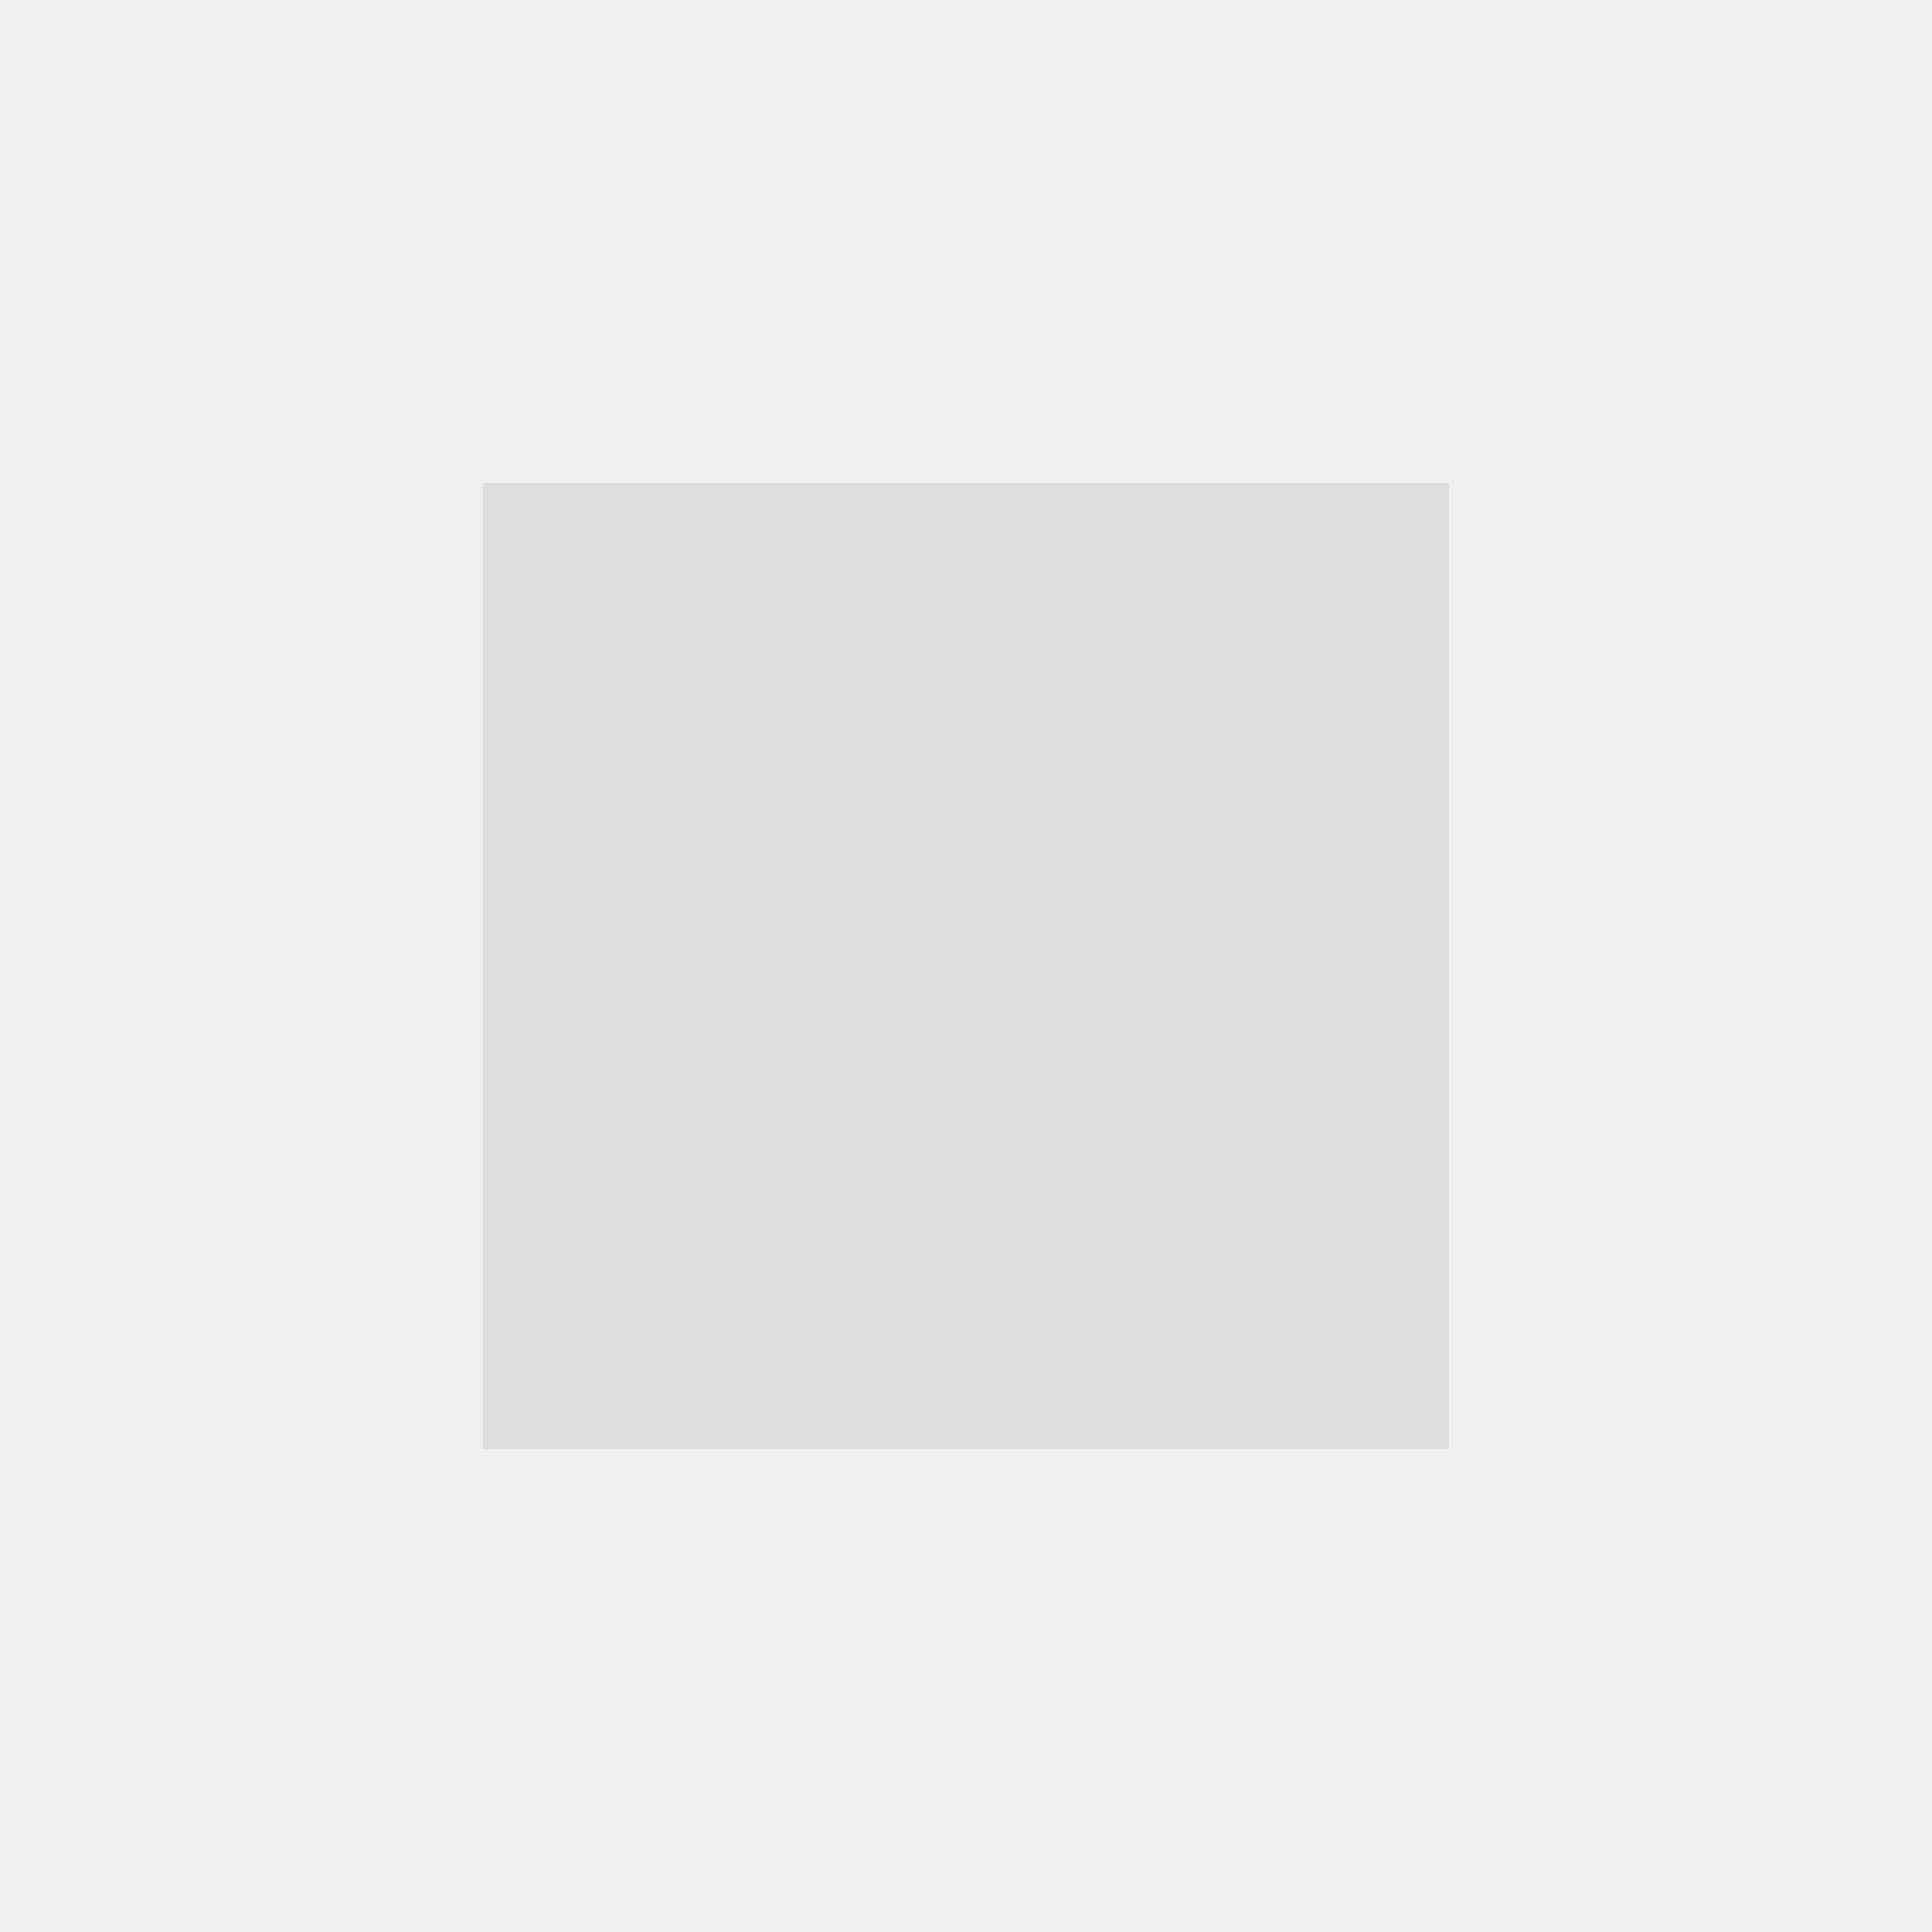
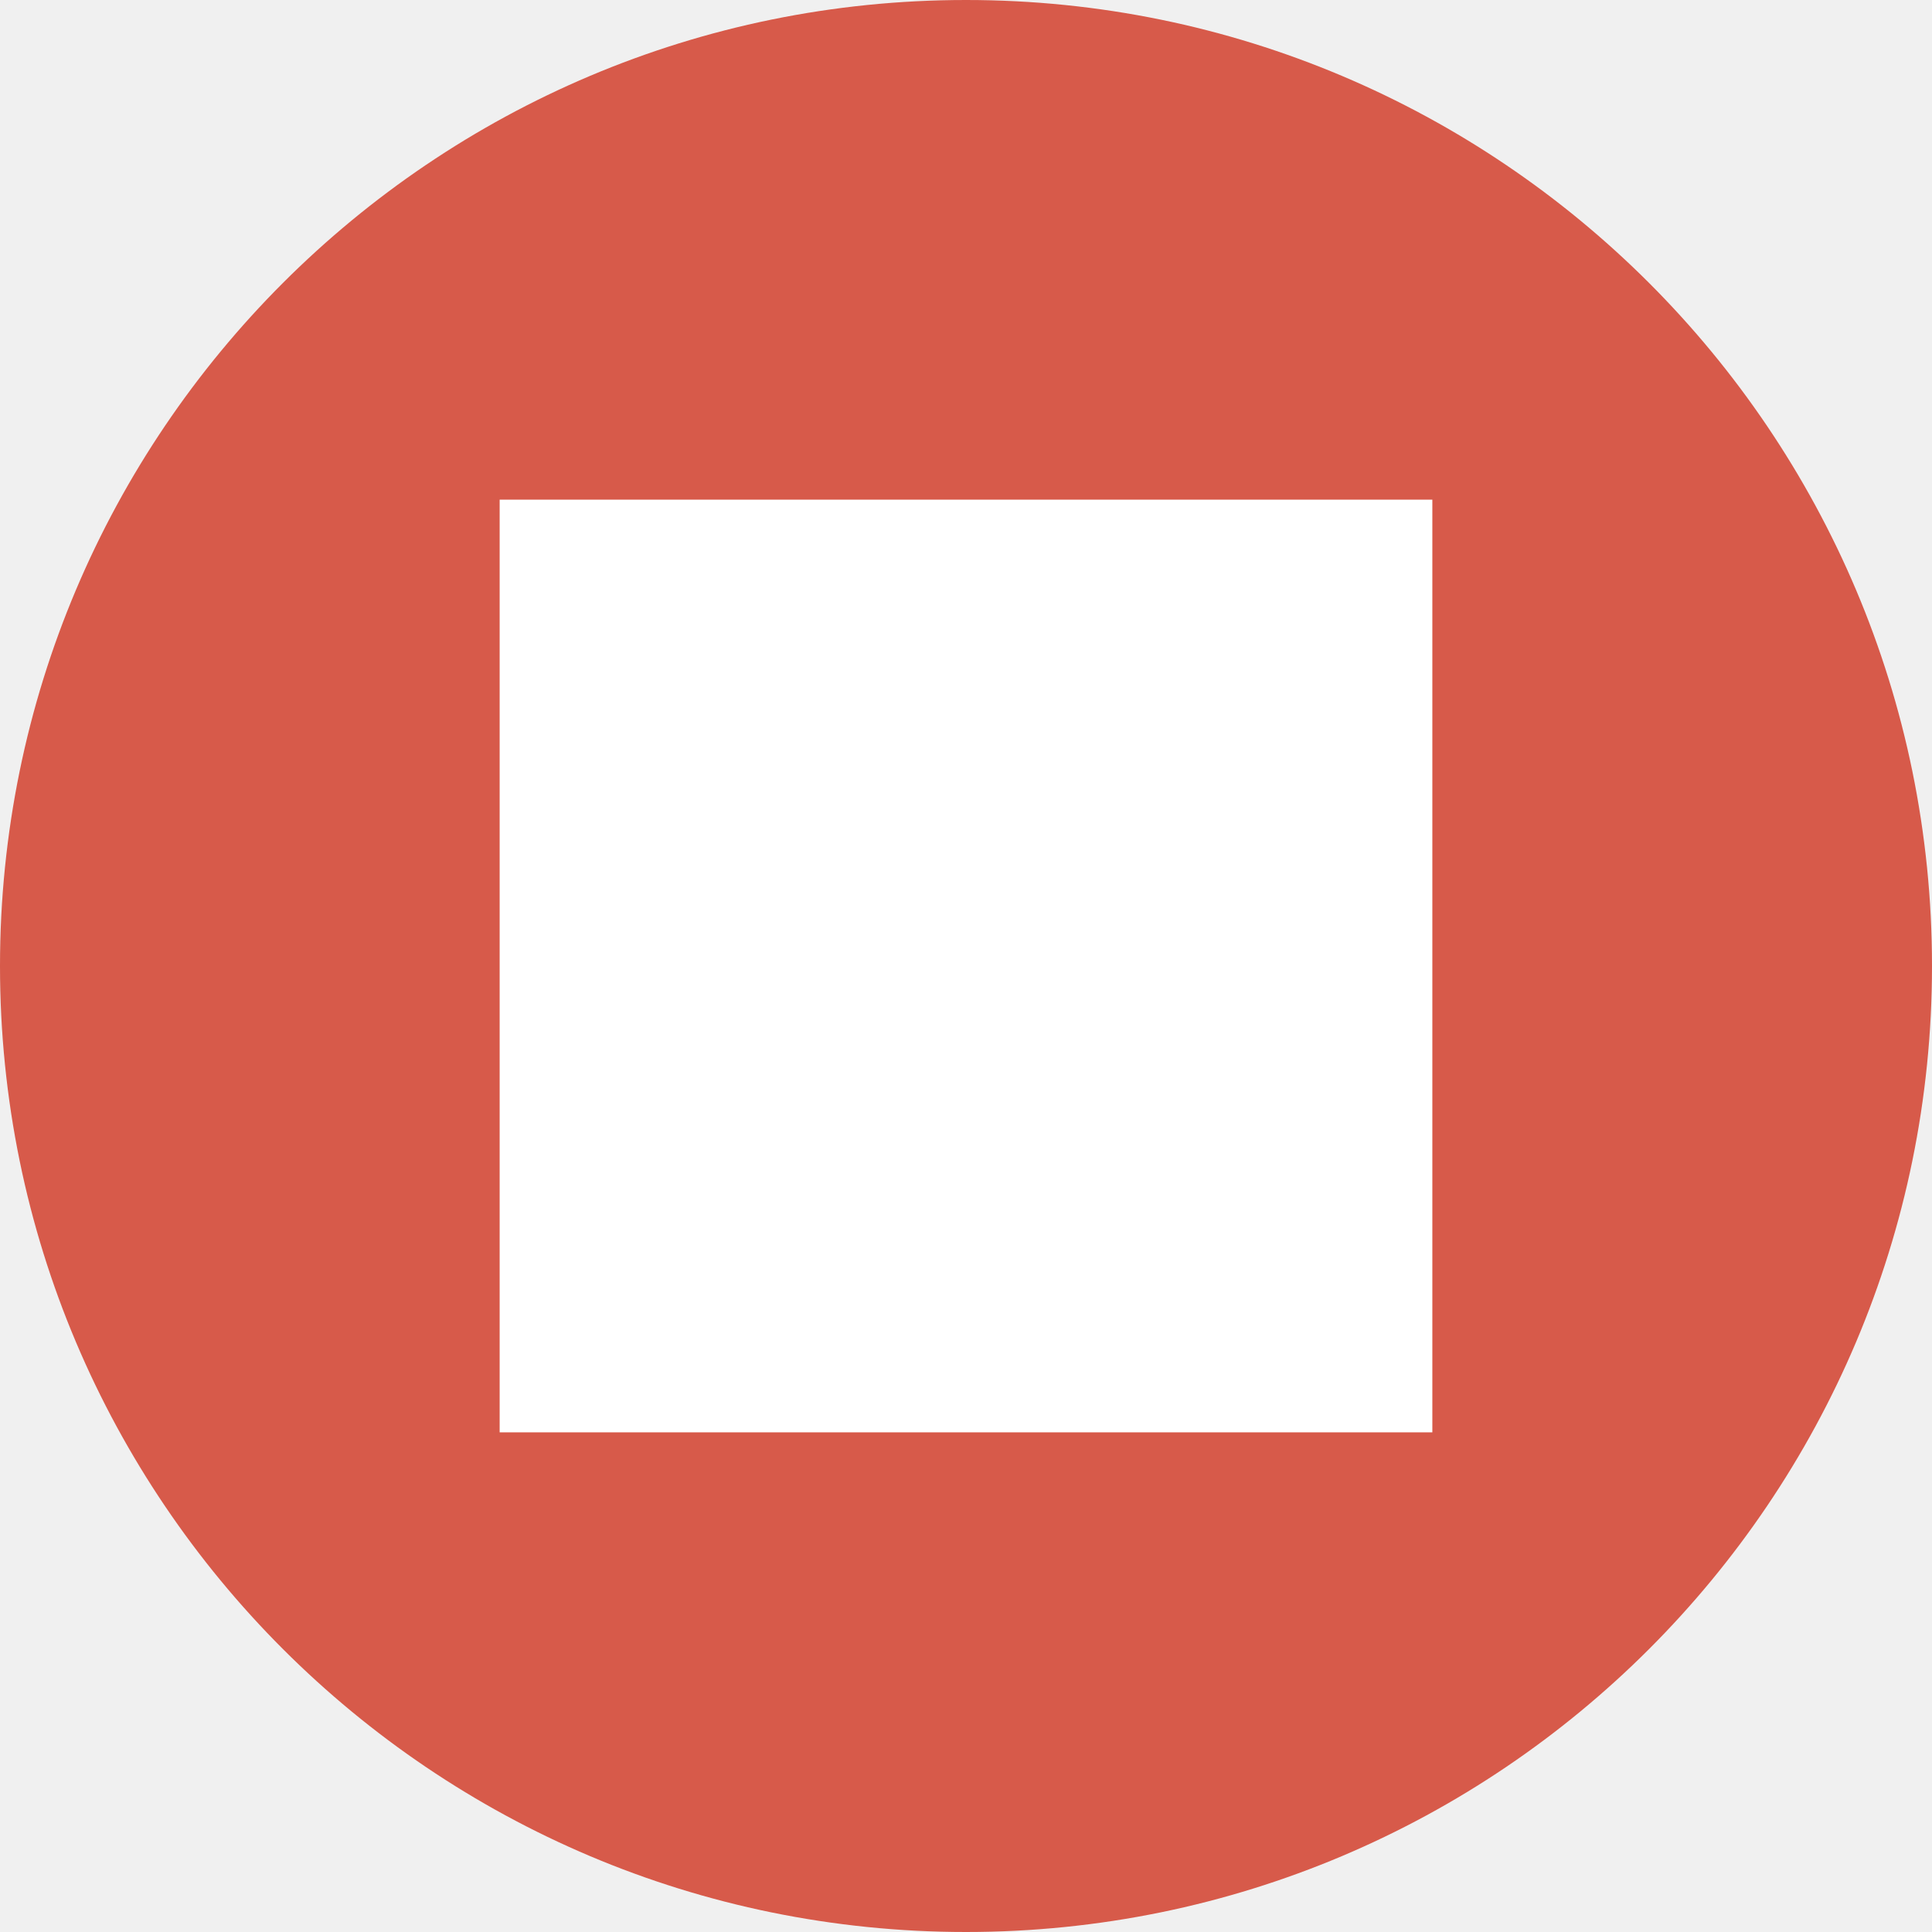
- <svg xmlns="http://www.w3.org/2000/svg" height="24" viewBox="0 0 24 24" width="24">
-   <path d="M0 0h24v24H0z" fill="none" />
-   <path fill="rgb(222,222,222)" d="M6 6h12v12H6z" />
+ <svg xmlns="http://www.w3.org/2000/svg" version="1.1" id="Capa_1" x="0px" y="0px" viewBox="0 0 58 58" style="enable-background:new 0 0 58 58;" xml:space="preserve">
+   <circle style="fill:#D75A4A;" cx="29" cy="29" r="29" />
+   <g>
+     <rect x="16" y="16" style="fill:#FFFFFF;" width="26" height="26" />
+     <path style="fill:#FFFFFF;" d="M43,43H15V15h28V43z M17,41h24V17H17V41z" />
+   </g>
+   <g>
+ </g>
+   <g>
+ </g>
+   <g>
+ </g>
+   <g>
+ </g>
+   <g>
+ </g>
+   <g>
+ </g>
+   <g>
+ </g>
+   <g>
+ </g>
+   <g>
+ </g>
+   <g>
+ </g>
+   <g>
+ </g>
+   <g>
+ </g>
+   <g>
+ </g>
+   <g>
+ </g>
+   <g>
+ </g>
</svg>
